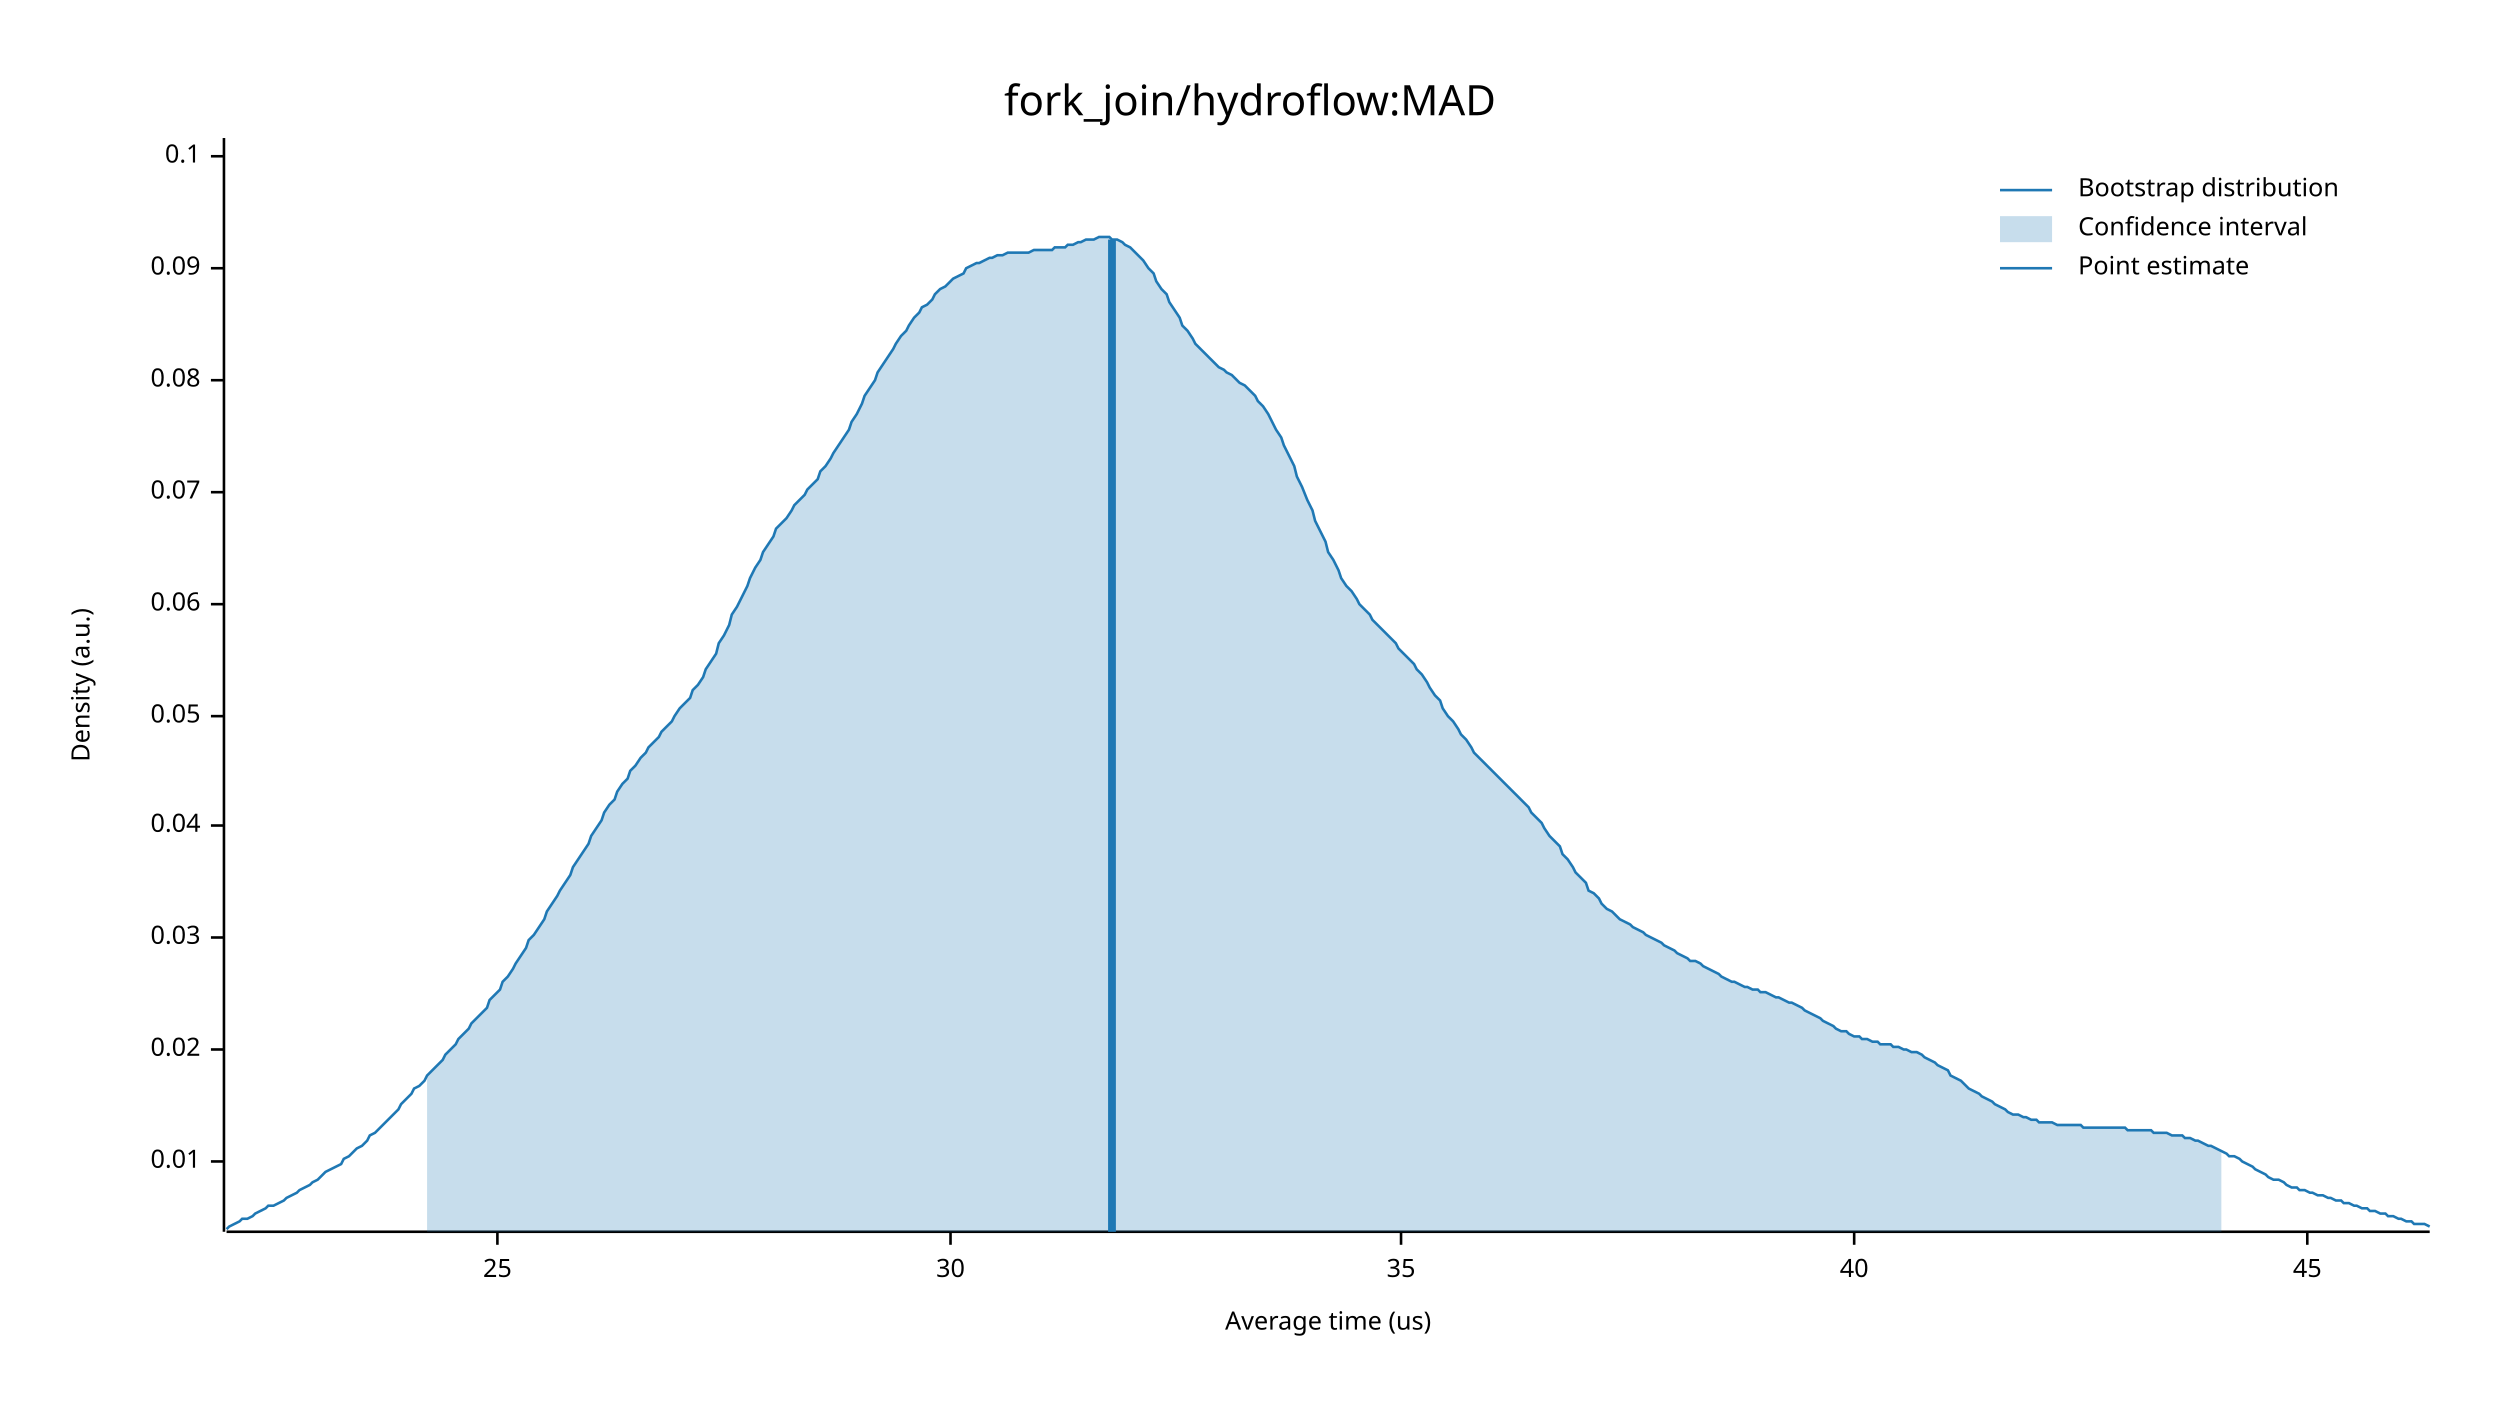
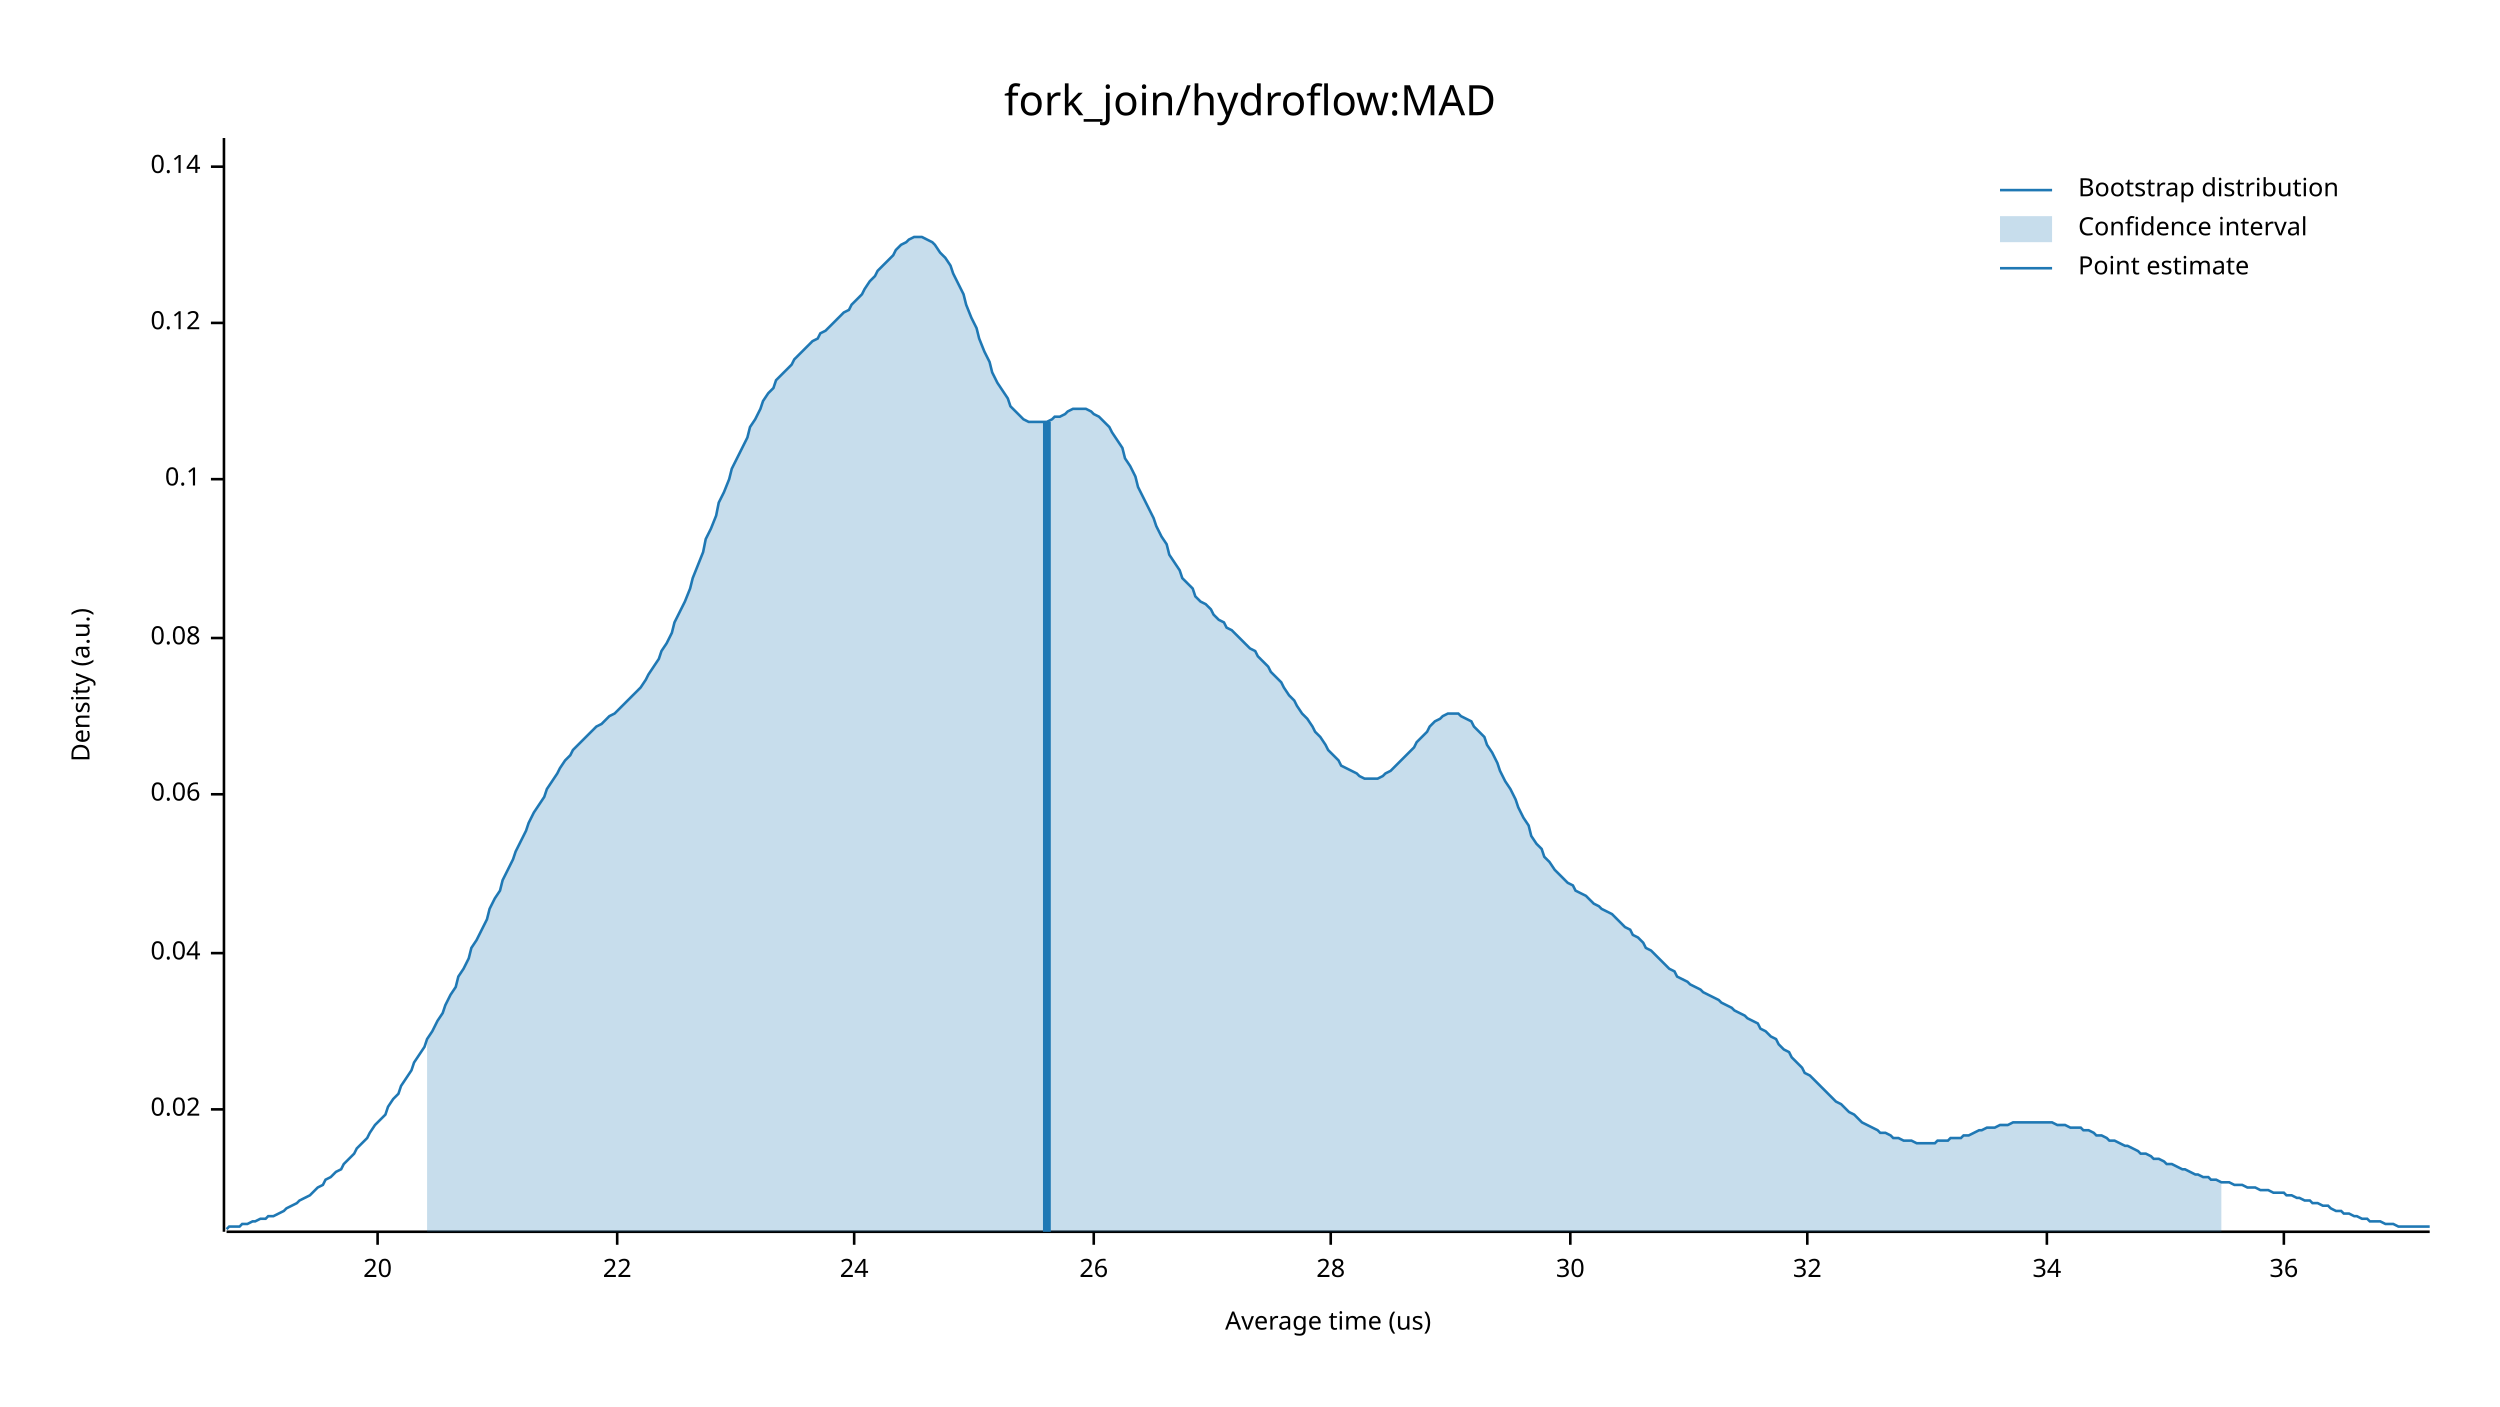
<svg xmlns="http://www.w3.org/2000/svg" width="960" height="540" viewBox="0 0 960 540">
  <text x="480" y="32" dy="0.76em" text-anchor="middle" font-family="sans-serif" font-size="16.129" opacity="1" fill="#000000">
fork_join/hydroflow:MAD
</text>
  <text x="27" y="263" dy="0.76em" text-anchor="middle" font-family="sans-serif" font-size="9.677" opacity="1" fill="#000000" transform="rotate(270, 27, 263)">
Density (a.u.)
</text>
  <text x="510" y="513" dy="-0.5ex" text-anchor="middle" font-family="sans-serif" font-size="9.677" opacity="1" fill="#000000">
Average time (us)
</text>
  <polyline fill="none" opacity="1" stroke="#000000" stroke-width="1" points="86,53 86,473 " />
-   <text x="77" y="446" dy="0.5ex" text-anchor="end" font-family="sans-serif" font-size="9.677" opacity="1" fill="#000000">
- 0.01
- </text>
-   <polyline fill="none" opacity="1" stroke="#000000" stroke-width="1" points="81,446 86,446 " />
-   <text x="77" y="403" dy="0.5ex" text-anchor="end" font-family="sans-serif" font-size="9.677" opacity="1" fill="#000000">
+   <text x="77" y="426" dy="0.5ex" text-anchor="end" font-family="sans-serif" font-size="9.677" opacity="1" fill="#000000">
0.02
</text>
-   <polyline fill="none" opacity="1" stroke="#000000" stroke-width="1" points="81,403 86,403 " />
-   <text x="77" y="360" dy="0.5ex" text-anchor="end" font-family="sans-serif" font-size="9.677" opacity="1" fill="#000000">
- 0.03
- </text>
-   <polyline fill="none" opacity="1" stroke="#000000" stroke-width="1" points="81,360 86,360 " />
-   <text x="77" y="317" dy="0.5ex" text-anchor="end" font-family="sans-serif" font-size="9.677" opacity="1" fill="#000000">
+   <polyline fill="none" opacity="1" stroke="#000000" stroke-width="1" points="81,426 86,426 " />
+   <text x="77" y="366" dy="0.5ex" text-anchor="end" font-family="sans-serif" font-size="9.677" opacity="1" fill="#000000">
0.04
</text>
-   <polyline fill="none" opacity="1" stroke="#000000" stroke-width="1" points="81,317 86,317 " />
-   <text x="77" y="275" dy="0.5ex" text-anchor="end" font-family="sans-serif" font-size="9.677" opacity="1" fill="#000000">
- 0.05
- </text>
-   <polyline fill="none" opacity="1" stroke="#000000" stroke-width="1" points="81,275 86,275 " />
-   <text x="77" y="232" dy="0.5ex" text-anchor="end" font-family="sans-serif" font-size="9.677" opacity="1" fill="#000000">
+   <polyline fill="none" opacity="1" stroke="#000000" stroke-width="1" points="81,366 86,366 " />
+   <text x="77" y="305" dy="0.5ex" text-anchor="end" font-family="sans-serif" font-size="9.677" opacity="1" fill="#000000">
0.06
</text>
-   <polyline fill="none" opacity="1" stroke="#000000" stroke-width="1" points="81,232 86,232 " />
-   <text x="77" y="189" dy="0.5ex" text-anchor="end" font-family="sans-serif" font-size="9.677" opacity="1" fill="#000000">
- 0.07
- </text>
-   <polyline fill="none" opacity="1" stroke="#000000" stroke-width="1" points="81,189 86,189 " />
-   <text x="77" y="146" dy="0.5ex" text-anchor="end" font-family="sans-serif" font-size="9.677" opacity="1" fill="#000000">
+   <polyline fill="none" opacity="1" stroke="#000000" stroke-width="1" points="81,305 86,305 " />
+   <text x="77" y="245" dy="0.5ex" text-anchor="end" font-family="sans-serif" font-size="9.677" opacity="1" fill="#000000">
0.08
</text>
-   <polyline fill="none" opacity="1" stroke="#000000" stroke-width="1" points="81,146 86,146 " />
-   <text x="77" y="103" dy="0.5ex" text-anchor="end" font-family="sans-serif" font-size="9.677" opacity="1" fill="#000000">
- 0.09
- </text>
-   <polyline fill="none" opacity="1" stroke="#000000" stroke-width="1" points="81,103 86,103 " />
-   <text x="77" y="60" dy="0.5ex" text-anchor="end" font-family="sans-serif" font-size="9.677" opacity="1" fill="#000000">
+   <polyline fill="none" opacity="1" stroke="#000000" stroke-width="1" points="81,245 86,245 " />
+   <text x="77" y="184" dy="0.5ex" text-anchor="end" font-family="sans-serif" font-size="9.677" opacity="1" fill="#000000">
0.1
</text>
-   <polyline fill="none" opacity="1" stroke="#000000" stroke-width="1" points="81,60 86,60 " />
+   <polyline fill="none" opacity="1" stroke="#000000" stroke-width="1" points="81,184 86,184 " />
+   <text x="77" y="124" dy="0.5ex" text-anchor="end" font-family="sans-serif" font-size="9.677" opacity="1" fill="#000000">
+ 0.12
+ </text>
+   <polyline fill="none" opacity="1" stroke="#000000" stroke-width="1" points="81,124 86,124 " />
+   <text x="77" y="64" dy="0.5ex" text-anchor="end" font-family="sans-serif" font-size="9.677" opacity="1" fill="#000000">
+ 0.14
+ </text>
+   <polyline fill="none" opacity="1" stroke="#000000" stroke-width="1" points="81,64 86,64 " />
  <polyline fill="none" opacity="1" stroke="#000000" stroke-width="1" points="87,473 933,473 " />
-   <text x="191" y="483" dy="0.76em" text-anchor="middle" font-family="sans-serif" font-size="9.677" opacity="1" fill="#000000">
- 25
+   <text x="145" y="483" dy="0.76em" text-anchor="middle" font-family="sans-serif" font-size="9.677" opacity="1" fill="#000000">
+ 20
</text>
-   <polyline fill="none" opacity="1" stroke="#000000" stroke-width="1" points="191,473 191,478 " />
-   <text x="365" y="483" dy="0.76em" text-anchor="middle" font-family="sans-serif" font-size="9.677" opacity="1" fill="#000000">
+   <polyline fill="none" opacity="1" stroke="#000000" stroke-width="1" points="145,473 145,478 " />
+   <text x="237" y="483" dy="0.76em" text-anchor="middle" font-family="sans-serif" font-size="9.677" opacity="1" fill="#000000">
+ 22
+ </text>
+   <polyline fill="none" opacity="1" stroke="#000000" stroke-width="1" points="237,473 237,478 " />
+   <text x="328" y="483" dy="0.76em" text-anchor="middle" font-family="sans-serif" font-size="9.677" opacity="1" fill="#000000">
+ 24
+ </text>
+   <polyline fill="none" opacity="1" stroke="#000000" stroke-width="1" points="328,473 328,478 " />
+   <text x="420" y="483" dy="0.76em" text-anchor="middle" font-family="sans-serif" font-size="9.677" opacity="1" fill="#000000">
+ 26
+ </text>
+   <polyline fill="none" opacity="1" stroke="#000000" stroke-width="1" points="420,473 420,478 " />
+   <text x="511" y="483" dy="0.76em" text-anchor="middle" font-family="sans-serif" font-size="9.677" opacity="1" fill="#000000">
+ 28
+ </text>
+   <polyline fill="none" opacity="1" stroke="#000000" stroke-width="1" points="511,473 511,478 " />
+   <text x="603" y="483" dy="0.76em" text-anchor="middle" font-family="sans-serif" font-size="9.677" opacity="1" fill="#000000">
30
</text>
-   <polyline fill="none" opacity="1" stroke="#000000" stroke-width="1" points="365,473 365,478 " />
-   <text x="538" y="483" dy="0.76em" text-anchor="middle" font-family="sans-serif" font-size="9.677" opacity="1" fill="#000000">
- 35
+   <polyline fill="none" opacity="1" stroke="#000000" stroke-width="1" points="603,473 603,478 " />
+   <text x="694" y="483" dy="0.76em" text-anchor="middle" font-family="sans-serif" font-size="9.677" opacity="1" fill="#000000">
+ 32
</text>
-   <polyline fill="none" opacity="1" stroke="#000000" stroke-width="1" points="538,473 538,478 " />
-   <text x="712" y="483" dy="0.76em" text-anchor="middle" font-family="sans-serif" font-size="9.677" opacity="1" fill="#000000">
- 40
+   <polyline fill="none" opacity="1" stroke="#000000" stroke-width="1" points="694,473 694,478 " />
+   <text x="786" y="483" dy="0.76em" text-anchor="middle" font-family="sans-serif" font-size="9.677" opacity="1" fill="#000000">
+ 34
</text>
-   <polyline fill="none" opacity="1" stroke="#000000" stroke-width="1" points="712,473 712,478 " />
-   <text x="886" y="483" dy="0.76em" text-anchor="middle" font-family="sans-serif" font-size="9.677" opacity="1" fill="#000000">
- 45
+   <polyline fill="none" opacity="1" stroke="#000000" stroke-width="1" points="786,473 786,478 " />
+   <text x="877" y="483" dy="0.76em" text-anchor="middle" font-family="sans-serif" font-size="9.677" opacity="1" fill="#000000">
+ 36
</text>
-   <polyline fill="none" opacity="1" stroke="#000000" stroke-width="1" points="886,473 886,478 " />
-   <polyline fill="none" opacity="1" stroke="#1F78B4" stroke-width="1" points="87,472 88,471 90,470 92,469 93,468 95,468 97,467 98,466 100,465 102,464 103,463 105,463 107,462 109,461 110,460 112,459 114,458 115,457 117,456 119,455 120,454 122,453 124,451 125,450 127,449 129,448 131,447 132,445 134,444 136,442 137,441 139,440 141,438 142,436 144,435 146,433 148,431 149,430 151,428 153,426 154,424 156,422 158,420 159,418 161,417 163,415 164,413 166,411 168,409 170,407 171,405 173,403 175,401 176,399 178,397 180,395 181,393 183,391 185,389 187,387 188,384 190,382 192,380 193,377 195,375 197,372 198,370 200,367 202,364 203,361 205,359 207,356 209,353 210,350 212,347 214,344 215,342 217,339 219,336 220,333 222,330 224,327 226,324 227,321 229,318 231,315 232,312 234,309 236,307 237,304 239,301 241,299 242,296 244,294 246,291 248,289 249,287 251,285 253,283 254,281 256,279 258,277 259,275 261,272 263,270 265,268 266,265 268,263 270,260 271,257 273,254 275,251 276,247 278,244 280,240 281,236 283,233 285,229 287,225 288,222 290,218 292,215 293,212 295,209 297,206 298,203 300,201 302,199 304,196 305,194 307,192 309,190 310,188 312,186 314,184 315,181 317,179 319,176 320,174 322,171 324,168 326,165 327,162 329,159 331,155 332,152 334,149 336,146 337,143 339,140 341,137 343,134 344,132 346,129 348,127 349,125 351,122 353,120 354,118 356,117 358,115 359,113 361,111 363,110 365,108 366,107 368,106 370,105 371,103 373,102 375,101 376,101 378,100 380,99 381,99 383,98 385,98 387,97 388,97 390,97 392,97 393,97 395,97 397,96 398,96 400,96 402,96 404,96 405,95 407,95 409,95 410,94 412,94 414,93 415,93 417,92 419,92 420,92 422,91 424,91 426,91 427,92 429,92 431,93 432,94 434,95 436,97 437,98 439,100 441,103 443,105 444,108 446,111 448,113 449,116 451,119 453,122 454,125 456,127 458,130 459,132 461,134 463,136 465,138 466,139 468,141 470,142 471,143 473,144 475,146 476,147 478,148 480,150 482,152 483,154 485,156 487,159 488,161 490,165 492,168 493,171 495,175 497,179 498,183 500,187 502,192 504,196 505,200 507,204 509,208 510,212 512,215 514,219 515,222 517,225 519,227 521,230 522,232 524,234 526,236 527,238 529,240 531,242 532,243 534,245 536,247 537,249 539,251 541,253 543,255 544,257 546,259 548,262 549,264 551,267 553,269 554,272 556,275 558,277 560,280 561,282 563,284 565,287 566,289 568,291 570,293 571,294 573,296 575,298 576,299 578,301 580,303 582,305 583,306 585,308 587,310 588,312 590,314 592,316 593,318 595,321 597,323 599,325 600,328 602,330 604,333 605,335 607,337 609,339 610,342 612,343 614,345 615,347 617,349 619,350 621,352 622,353 624,354 626,355 627,356 629,357 631,358 632,359 634,360 636,361 638,362 639,363 641,364 643,365 644,366 646,367 648,368 649,369 651,369 653,370 654,371 656,372 658,373 660,374 661,375 663,376 665,377 666,377 668,378 670,379 671,379 673,380 675,380 676,381 678,381 680,382 682,383 683,383 685,384 687,385 688,385 690,386 692,387 693,388 695,389 697,390 699,391 700,392 702,393 704,394 705,395 707,396 709,396 710,397 712,398 714,398 715,399 717,399 719,400 721,400 722,401 724,401 726,401 727,402 729,402 731,403 732,403 734,404 736,404 738,405 739,406 741,407 743,408 744,409 746,410 748,411 749,413 751,414 753,415 754,416 756,418 758,419 760,420 761,421 763,422 765,423 766,424 768,425 770,426 771,427 773,428 775,428 777,429 778,429 780,430 782,430 783,431 785,431 787,431 788,431 790,432 792,432 793,432 795,432 797,432 799,432 800,433 802,433 804,433 805,433 807,433 809,433 810,433 812,433 814,433 816,433 817,434 819,434 821,434 822,434 824,434 826,434 827,435 829,435 831,435 832,435 834,436 836,436 838,436 839,437 841,437 843,438 844,438 846,439 848,440 849,440 851,441 853,442 855,443 856,444 858,444 860,445 861,446 863,447 865,448 866,449 868,450 870,451 871,452 873,453 875,453 877,454 878,455 880,456 882,456 883,457 885,457 887,458 888,458 890,459 892,459 894,460 895,460 897,461 899,461 900,462 902,462 904,463 905,463 907,464 909,464 910,465 912,465 914,466 916,466 917,467 919,467 921,468 922,468 924,469 926,469 927,470 929,470 931,470 933,471 " />
-   <polygon opacity="0.25" fill="#1F78B4" points="164,413 166,411 168,409 170,407 171,405 173,403 175,401 176,399 178,397 180,395 181,393 183,391 185,389 187,387 188,384 190,382 192,380 193,377 195,375 197,372 198,370 200,367 202,364 203,361 205,359 207,356 209,353 210,350 212,347 214,344 215,342 217,339 219,336 220,333 222,330 224,327 226,324 227,321 229,318 231,315 232,312 234,309 236,307 237,304 239,301 241,299 242,296 244,294 246,291 248,289 249,287 251,285 253,283 254,281 256,279 258,277 259,275 261,272 263,270 265,268 266,265 268,263 270,260 271,257 273,254 275,251 276,247 278,244 280,240 281,236 283,233 285,229 287,225 288,222 290,218 292,215 293,212 295,209 297,206 298,203 300,201 302,199 304,196 305,194 307,192 309,190 310,188 312,186 314,184 315,181 317,179 319,176 320,174 322,171 324,168 326,165 327,162 329,159 331,155 332,152 334,149 336,146 337,143 339,140 341,137 343,134 344,132 346,129 348,127 349,125 351,122 353,120 354,118 356,117 358,115 359,113 361,111 363,110 365,108 366,107 368,106 370,105 371,103 373,102 375,101 376,101 378,100 380,99 381,99 383,98 385,98 387,97 388,97 390,97 392,97 393,97 395,97 397,96 398,96 400,96 402,96 404,96 405,95 407,95 409,95 410,94 412,94 414,93 415,93 417,92 419,92 420,92 422,91 424,91 426,91 427,92 429,92 431,93 432,94 434,95 436,97 437,98 439,100 441,103 443,105 444,108 446,111 448,113 449,116 451,119 453,122 454,125 456,127 458,130 459,132 461,134 463,136 465,138 466,139 468,141 470,142 471,143 473,144 475,146 476,147 478,148 480,150 482,152 483,154 485,156 487,159 488,161 490,165 492,168 493,171 495,175 497,179 498,183 500,187 502,192 504,196 505,200 507,204 509,208 510,212 512,215 514,219 515,222 517,225 519,227 521,230 522,232 524,234 526,236 527,238 529,240 531,242 532,243 534,245 536,247 537,249 539,251 541,253 543,255 544,257 546,259 548,262 549,264 551,267 553,269 554,272 556,275 558,277 560,280 561,282 563,284 565,287 566,289 568,291 570,293 571,294 573,296 575,298 576,299 578,301 580,303 582,305 583,306 585,308 587,310 588,312 590,314 592,316 593,318 595,321 597,323 599,325 600,328 602,330 604,333 605,335 607,337 609,339 610,342 612,343 614,345 615,347 617,349 619,350 621,352 622,353 624,354 626,355 627,356 629,357 631,358 632,359 634,360 636,361 638,362 639,363 641,364 643,365 644,366 646,367 648,368 649,369 651,369 653,370 654,371 656,372 658,373 660,374 661,375 663,376 665,377 666,377 668,378 670,379 671,379 673,380 675,380 676,381 678,381 680,382 682,383 683,383 685,384 687,385 688,385 690,386 692,387 693,388 695,389 697,390 699,391 700,392 702,393 704,394 705,395 707,396 709,396 710,397 712,398 714,398 715,399 717,399 719,400 721,400 722,401 724,401 726,401 727,402 729,402 731,403 732,403 734,404 736,404 738,405 739,406 741,407 743,408 744,409 746,410 748,411 749,413 751,414 753,415 754,416 756,418 758,419 760,420 761,421 763,422 765,423 766,424 768,425 770,426 771,427 773,428 775,428 777,429 778,429 780,430 782,430 783,431 785,431 787,431 788,431 790,432 792,432 793,432 795,432 797,432 799,432 800,433 802,433 804,433 805,433 807,433 809,433 810,433 812,433 814,433 816,433 817,434 819,434 821,434 822,434 824,434 826,434 827,435 829,435 831,435 832,435 834,436 836,436 838,436 839,437 841,437 843,438 844,438 846,439 848,440 849,440 851,441 853,442 853,473 164,473 " />
-   <polyline fill="none" opacity="1" stroke="#1F78B4" stroke-width="3" points="427,473 427,92 " />
+   <polyline fill="none" opacity="1" stroke="#000000" stroke-width="1" points="877,473 877,478 " />
+   <polyline fill="none" opacity="1" stroke="#1F78B4" stroke-width="1" points="87,472 88,471 90,471 92,471 93,470 95,470 97,469 98,469 100,468 102,468 103,467 105,467 107,466 109,465 110,464 112,463 114,462 115,461 117,460 119,459 120,458 122,456 124,455 125,453 127,452 129,450 131,449 132,447 134,445 136,443 137,441 139,439 141,437 142,435 144,432 146,430 148,428 149,425 151,422 153,420 154,417 156,414 158,411 159,408 161,405 163,402 164,399 166,396 168,392 170,389 171,386 173,382 175,379 176,375 178,372 180,368 181,364 183,361 185,357 187,353 188,349 190,345 192,342 193,338 195,334 197,330 198,327 200,323 202,319 203,316 205,312 207,309 209,306 210,303 212,300 214,297 215,295 217,292 219,290 220,288 222,286 224,284 226,282 227,281 229,279 231,278 232,277 234,275 236,274 237,273 239,271 241,269 242,268 244,266 246,264 248,261 249,259 251,256 253,253 254,250 256,247 258,243 259,239 261,235 263,231 265,226 266,222 268,217 270,212 271,207 273,203 275,198 276,193 278,189 280,184 281,180 283,176 285,172 287,168 288,164 290,161 292,157 293,154 295,151 297,149 298,146 300,144 302,142 304,140 305,138 307,136 309,134 310,133 312,131 314,130 315,128 317,127 319,125 320,124 322,122 324,120 326,119 327,117 329,115 331,113 332,111 334,108 336,106 337,104 339,102 341,100 343,98 344,96 346,94 348,93 349,92 351,91 353,91 354,91 356,92 358,93 359,94 361,97 363,99 365,102 366,105 368,109 370,113 371,117 373,122 375,126 376,130 378,135 380,139 381,143 383,147 385,150 387,153 388,156 390,158 392,160 393,161 395,162 397,162 398,162 400,162 402,162 404,161 405,160 407,160 409,159 410,158 412,157 414,157 415,157 417,157 419,158 420,159 422,160 424,162 426,164 427,166 429,169 431,172 432,176 434,179 436,183 437,187 439,191 441,195 443,199 444,202 446,206 448,209 449,213 451,216 453,219 454,222 456,224 458,226 459,229 461,231 463,232 465,234 466,236 468,238 470,239 471,241 473,242 475,244 476,245 478,247 480,249 482,250 483,252 485,254 487,256 488,258 490,260 492,262 493,264 495,267 497,269 498,271 500,274 502,276 504,279 505,281 507,283 509,286 510,288 512,290 514,292 515,294 517,295 519,296 521,297 522,298 524,299 526,299 527,299 529,299 531,298 532,297 534,296 536,294 537,293 539,291 541,289 543,287 544,285 546,283 548,281 549,279 551,277 553,276 554,275 556,274 558,274 560,274 561,275 563,276 565,277 566,279 568,281 570,283 571,286 573,289 575,293 576,296 578,300 580,303 582,307 583,310 585,314 587,317 588,321 590,324 592,326 593,329 595,331 597,334 599,336 600,337 602,339 604,340 605,342 607,343 609,344 610,345 612,347 614,348 615,349 617,350 619,351 621,353 622,354 624,356 626,357 627,359 629,360 631,362 632,364 634,365 636,367 638,369 639,370 641,372 643,373 644,375 646,376 648,377 649,378 651,379 653,380 654,381 656,382 658,383 660,384 661,385 663,386 665,387 666,388 668,389 670,390 671,391 673,392 675,393 676,395 678,396 680,398 682,399 683,401 685,403 687,404 688,406 690,408 692,410 693,412 695,413 697,415 699,417 700,418 702,420 704,422 705,423 707,424 709,426 710,427 712,428 714,430 715,431 717,432 719,433 721,434 722,435 724,435 726,436 727,437 729,437 731,438 732,438 734,438 736,439 738,439 739,439 741,439 743,439 744,438 746,438 748,438 749,437 751,437 753,437 754,436 756,436 758,435 760,434 761,434 763,433 765,433 766,433 768,432 770,432 771,432 773,431 775,431 777,431 778,431 780,431 782,431 783,431 785,431 787,431 788,431 790,432 792,432 793,432 795,433 797,433 799,433 800,434 802,434 804,435 805,436 807,436 809,437 810,438 812,438 814,439 816,440 817,440 819,441 821,442 822,443 824,443 826,444 827,445 829,445 831,446 832,447 834,447 836,448 838,449 839,449 841,450 843,451 844,451 846,452 848,452 849,453 851,453 853,454 855,454 856,454 858,455 860,455 861,455 863,456 865,456 866,456 868,457 870,457 871,457 873,458 875,458 877,458 878,459 880,459 882,460 883,460 885,461 887,461 888,462 890,462 892,463 894,463 895,464 897,465 899,465 900,466 902,466 904,467 905,467 907,468 909,468 910,469 912,469 914,469 916,470 917,470 919,470 921,471 922,471 924,471 926,471 927,471 929,471 931,471 933,471 " />
+   <polygon opacity="0.25" fill="#1F78B4" points="164,399 166,396 168,392 170,389 171,386 173,382 175,379 176,375 178,372 180,368 181,364 183,361 185,357 187,353 188,349 190,345 192,342 193,338 195,334 197,330 198,327 200,323 202,319 203,316 205,312 207,309 209,306 210,303 212,300 214,297 215,295 217,292 219,290 220,288 222,286 224,284 226,282 227,281 229,279 231,278 232,277 234,275 236,274 237,273 239,271 241,269 242,268 244,266 246,264 248,261 249,259 251,256 253,253 254,250 256,247 258,243 259,239 261,235 263,231 265,226 266,222 268,217 270,212 271,207 273,203 275,198 276,193 278,189 280,184 281,180 283,176 285,172 287,168 288,164 290,161 292,157 293,154 295,151 297,149 298,146 300,144 302,142 304,140 305,138 307,136 309,134 310,133 312,131 314,130 315,128 317,127 319,125 320,124 322,122 324,120 326,119 327,117 329,115 331,113 332,111 334,108 336,106 337,104 339,102 341,100 343,98 344,96 346,94 348,93 349,92 351,91 353,91 354,91 356,92 358,93 359,94 361,97 363,99 365,102 366,105 368,109 370,113 371,117 373,122 375,126 376,130 378,135 380,139 381,143 383,147 385,150 387,153 388,156 390,158 392,160 393,161 395,162 397,162 398,162 400,162 402,162 404,161 405,160 407,160 409,159 410,158 412,157 414,157 415,157 417,157 419,158 420,159 422,160 424,162 426,164 427,166 429,169 431,172 432,176 434,179 436,183 437,187 439,191 441,195 443,199 444,202 446,206 448,209 449,213 451,216 453,219 454,222 456,224 458,226 459,229 461,231 463,232 465,234 466,236 468,238 470,239 471,241 473,242 475,244 476,245 478,247 480,249 482,250 483,252 485,254 487,256 488,258 490,260 492,262 493,264 495,267 497,269 498,271 500,274 502,276 504,279 505,281 507,283 509,286 510,288 512,290 514,292 515,294 517,295 519,296 521,297 522,298 524,299 526,299 527,299 529,299 531,298 532,297 534,296 536,294 537,293 539,291 541,289 543,287 544,285 546,283 548,281 549,279 551,277 553,276 554,275 556,274 558,274 560,274 561,275 563,276 565,277 566,279 568,281 570,283 571,286 573,289 575,293 576,296 578,300 580,303 582,307 583,310 585,314 587,317 588,321 590,324 592,326 593,329 595,331 597,334 599,336 600,337 602,339 604,340 605,342 607,343 609,344 610,345 612,347 614,348 615,349 617,350 619,351 621,353 622,354 624,356 626,357 627,359 629,360 631,362 632,364 634,365 636,367 638,369 639,370 641,372 643,373 644,375 646,376 648,377 649,378 651,379 653,380 654,381 656,382 658,383 660,384 661,385 663,386 665,387 666,388 668,389 670,390 671,391 673,392 675,393 676,395 678,396 680,398 682,399 683,401 685,403 687,404 688,406 690,408 692,410 693,412 695,413 697,415 699,417 700,418 702,420 704,422 705,423 707,424 709,426 710,427 712,428 714,430 715,431 717,432 719,433 721,434 722,435 724,435 726,436 727,437 729,437 731,438 732,438 734,438 736,439 738,439 739,439 741,439 743,439 744,438 746,438 748,438 749,437 751,437 753,437 754,436 756,436 758,435 760,434 761,434 763,433 765,433 766,433 768,432 770,432 771,432 773,431 775,431 777,431 778,431 780,431 782,431 783,431 785,431 787,431 788,431 790,432 792,432 793,432 795,433 797,433 799,433 800,434 802,434 804,435 805,436 807,436 809,437 810,438 812,438 814,439 816,440 817,440 819,441 821,442 822,443 824,443 826,444 827,445 829,445 831,446 832,447 834,447 836,448 838,449 839,449 841,450 843,451 844,451 846,452 848,452 849,453 851,453 853,454 853,473 164,473 " />
+   <polyline fill="none" opacity="1" stroke="#1F78B4" stroke-width="3" points="402,473 402,162 " />
  <text x="798" y="68" dy="0.76em" text-anchor="start" font-family="sans-serif" font-size="9.677" opacity="1" fill="#000000">
Bootstrap distribution
</text>
  <text x="798" y="83" dy="0.76em" text-anchor="start" font-family="sans-serif" font-size="9.677" opacity="1" fill="#000000">
Confidence interval
</text>
  <text x="798" y="98" dy="0.76em" text-anchor="start" font-family="sans-serif" font-size="9.677" opacity="1" fill="#000000">
Point estimate
</text>
  <polyline fill="none" opacity="1" stroke="#1F78B4" stroke-width="1" points="768,73 788,73 " />
  <rect x="768" y="83" width="20" height="10" opacity="0.25" fill="#1F78B4" stroke="none" />
  <polyline fill="none" opacity="1" stroke="#1F78B4" stroke-width="1" points="768,103 788,103 " />
</svg>
